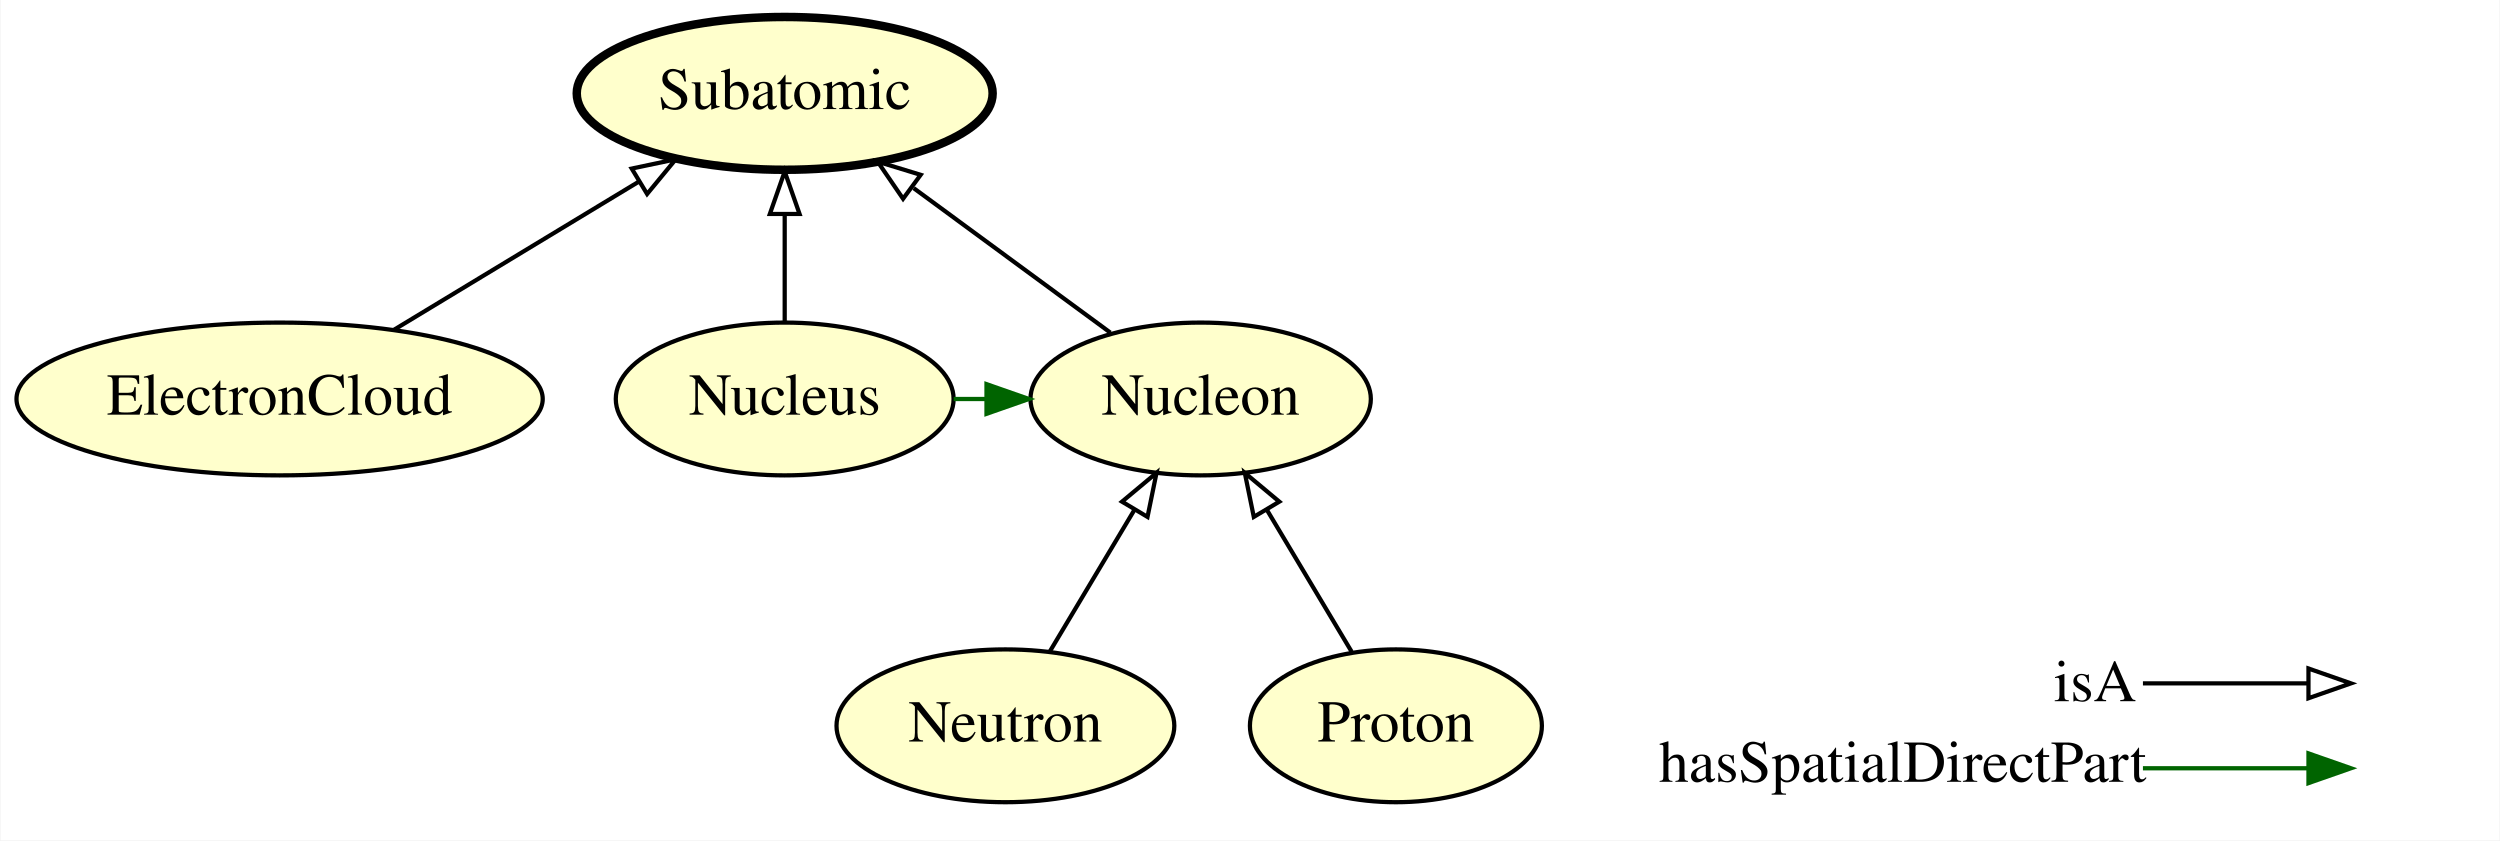
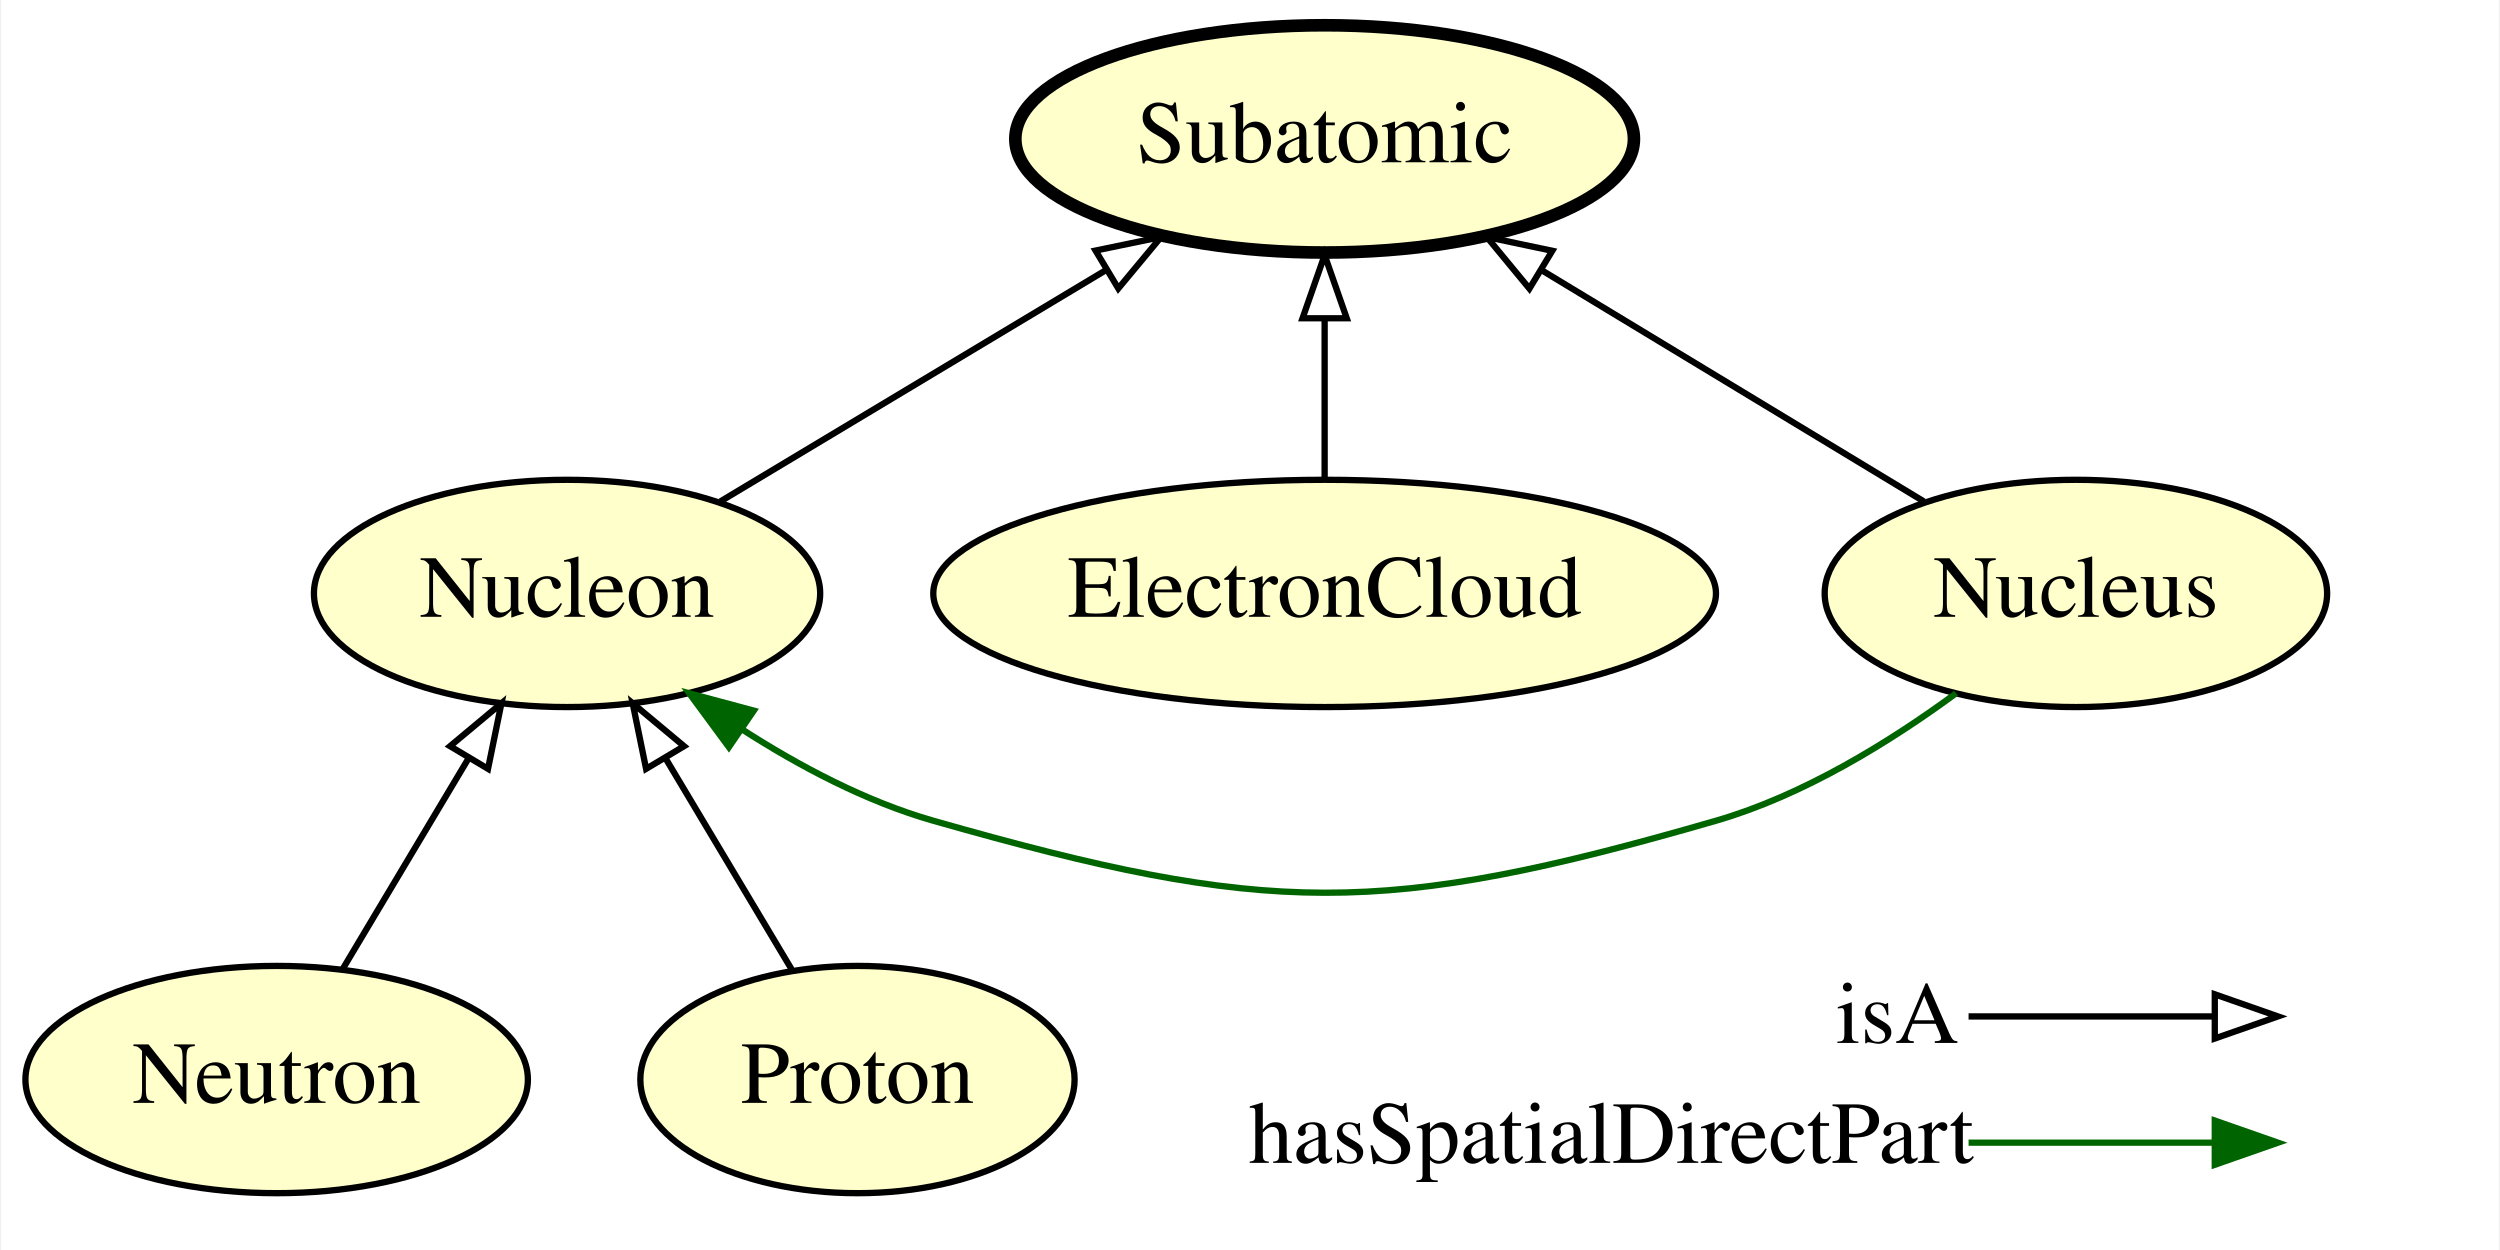
- <svg xmlns="http://www.w3.org/2000/svg" xmlns:xlink="http://www.w3.org/1999/xlink" width="589pt" height="198pt" viewBox="0.00 0.00 588.74 198.00">
+ <svg xmlns="http://www.w3.org/2000/svg" xmlns:xlink="http://www.w3.org/1999/xlink" width="396pt" height="198pt" viewBox="0.00 0.00 395.65 198.00">
  <g id="graph0" class="graph" transform="scale(1 1) rotate(0) translate(4 194)">
-     <polygon fill="#ffffff" stroke="transparent" points="-4,4 -4,-194 584.745,-194 584.745,4 -4,4" />
+     <polygon fill="#ffffff" stroke="transparent" points="-4,4 -4,-194 391.647,-194 391.647,4 -4,4" />
    <g id="node1" class="node">
      <g id="a_node1">
-         <a xlink:href="http://emmo.info/emmo/middle/materials#EMMO_50781fd9_a9e4_46ad_b7be_4500371d188d" xlink:title="Nucleon">
-           <ellipse fill="#ffffcc" stroke="#000000" cx="278.745" cy="-100" rx="40.094" ry="18" />
-           <text text-anchor="middle" x="278.745" y="-96.3" font-family="Times,serif" font-size="14.00" fill="#000000">Nucleon</text>
+         <a xlink:href="http://emmo.info/emmo/middle/materials#EMMO_df808271_df91_4f27_ba59_fa423c51896c" xlink:title="Neutron">
+           <ellipse fill="#ffffcc" stroke="#000000" cx="39.647" cy="-23" rx="39.794" ry="18" />
+           <text text-anchor="middle" x="39.647" y="-19.3" font-family="Times,serif" font-size="14.00" fill="#000000">Neutron</text>
        </a>
      </g>
    </g>
    <g id="node6" class="node">
      <g id="a_node6">
+         <a xlink:href="http://emmo.info/emmo/middle/materials#EMMO_50781fd9_a9e4_46ad_b7be_4500371d188d" xlink:title="Nucleon">
+           <ellipse fill="#ffffcc" stroke="#000000" cx="85.647" cy="-100" rx="40.094" ry="18" />
+           <text text-anchor="middle" x="85.647" y="-96.3" font-family="Times,serif" font-size="14.00" fill="#000000">Nucleon</text>
+         </a>
+       </g>
+     </g>
+     <g id="edge4" class="edge">
+       <path fill="none" stroke="#000000" d="M50.085,-40.472C55.966,-50.317 63.428,-62.809 69.997,-73.804" />
+       <polygon fill="none" stroke="#000000" points="67.116,-75.807 75.25,-82.597 73.126,-72.217 67.116,-75.807" />
+     </g>
+     <g id="node2" class="node">
+       <g id="a_node2">
+         <a xlink:href="http://emmo.info/emmo/middle/materials#EMMO_1067b97a_84f8_4d22_8ace_b842b8ce355c" xlink:title="ElectronCloud">
+           <ellipse fill="#ffffcc" stroke="#000000" cx="205.647" cy="-100" rx="61.99" ry="18" />
+           <text text-anchor="middle" x="205.647" y="-96.3" font-family="Times,serif" font-size="14.00" fill="#000000">ElectronCloud</text>
+         </a>
+       </g>
+     </g>
+     <g id="node5" class="node">
+       <g id="a_node5">
        <a xlink:href="http://emmo.info/emmo/middle/materials#EMMO_7d66bde4_b68d_41cc_b5fc_6fd98c5e2ff0" xlink:title="Subatomic">
-           <ellipse fill="#ffffcc" stroke="#000000" stroke-width="2" cx="180.744" cy="-172" rx="48.993" ry="18" />
-           <text text-anchor="middle" x="180.744" y="-168.3" font-family="Times,serif" font-size="14.00" fill="#000000">Subatomic</text>
+           <ellipse fill="#ffffcc" stroke="#000000" stroke-width="2" cx="205.647" cy="-172" rx="48.993" ry="18" />
+           <text text-anchor="middle" x="205.647" y="-168.3" font-family="Times,serif" font-size="14.00" fill="#000000">Subatomic</text>
+         </a>
+       </g>
+     </g>
+     <g id="edge1" class="edge">
+       <path fill="none" stroke="#000000" d="M205.647,-118.169C205.647,-125.869 205.647,-135.026 205.647,-143.583" />
+       <polygon fill="none" stroke="#000000" points="202.147,-143.587 205.647,-153.587 209.147,-143.587 202.147,-143.587" />
+     </g>
+     <g id="node3" class="node">
+       <g id="a_node3">
+         <a xlink:href="http://emmo.info/emmo/middle/materials#EMMO_8f87e700_99a8_4427_8ffb_e493de05c217" xlink:title="Proton">
+           <ellipse fill="#ffffcc" stroke="#000000" cx="131.647" cy="-23" rx="34.394" ry="18" />
+           <text text-anchor="middle" x="131.647" y="-19.3" font-family="Times,serif" font-size="14.00" fill="#000000">Proton</text>
+         </a>
+       </g>
+     </g>
+     <g id="edge6" class="edge">
+       <path fill="none" stroke="#000000" d="M121.208,-40.472C115.327,-50.317 107.865,-62.809 101.296,-73.804" />
+       <polygon fill="none" stroke="#000000" points="98.167,-72.217 96.043,-82.597 104.177,-75.807 98.167,-72.217" />
+     </g>
+     <g id="node4" class="node">
+       <g id="a_node4">
+         <a xlink:href="http://emmo.info/emmo/middle/materials#EMMO_f835f4d4_c665_403d_ab25_dca5cc74be52" xlink:title="Nucleus">
+           <ellipse fill="#ffffcc" stroke="#000000" cx="324.647" cy="-100" rx="39.794" ry="18" />
+           <text text-anchor="middle" x="324.647" y="-96.3" font-family="Times,serif" font-size="14.00" fill="#000000">Nucleus</text>
        </a>
      </g>
    </g>
    <g id="edge2" class="edge">
-       <path fill="none" stroke="#000000" d="M257.48,-115.623C243.927,-125.58 226.154,-138.638 211.125,-149.68" />
-       <polygon fill="none" stroke="#000000" points="208.633,-147.168 202.646,-155.909 212.777,-152.809 208.633,-147.168" />
+       <path fill="none" stroke="#000000" d="M300.565,-114.57C283.132,-125.118 259.322,-139.524 239.91,-151.269" />
+       <polygon fill="none" stroke="#000000" points="238.083,-148.283 231.339,-156.455 241.707,-154.273 238.083,-148.283" />
    </g>
-     <g id="node2" class="node">
-       <g id="a_node2">
-         <a xlink:href="http://emmo.info/emmo/middle/materials#EMMO_df808271_df91_4f27_ba59_fa423c51896c" xlink:title="Neutron">
-           <ellipse fill="#ffffcc" stroke="#000000" cx="232.744" cy="-23" rx="39.794" ry="18" />
-           <text text-anchor="middle" x="232.744" y="-19.3" font-family="Times,serif" font-size="14.00" fill="#000000">Neutron</text>
-         </a>
-       </g>
+     <g id="edge3" class="edge">
+       <path fill="none" stroke="#006400" d="M305.675,-84.186C295.174,-76.468 281.476,-68.001 267.647,-64 214.707,-48.682 196.645,-48.889 143.647,-64 133.023,-67.029 122.447,-72.625 113.291,-78.517" />
+       <polygon fill="#006400" stroke="#006400" points="111.278,-75.653 104.993,-84.182 115.226,-81.434 111.278,-75.653" />
    </g>
    <g id="edge5" class="edge">
-       <path fill="none" stroke="#000000" d="M243.183,-40.472C249.064,-50.317 256.526,-62.809 263.095,-73.804" />
-       <polygon fill="none" stroke="#000000" points="260.214,-75.807 268.348,-82.597 266.224,-72.217 260.214,-75.807" />
-     </g>
-     <g id="node3" class="node">
-       <g id="a_node3">
-         <a xlink:href="http://emmo.info/emmo/middle/materials#EMMO_1067b97a_84f8_4d22_8ace_b842b8ce355c" xlink:title="ElectronCloud">
-           <ellipse fill="#ffffcc" stroke="#000000" cx="61.745" cy="-100" rx="61.99" ry="18" />
-           <text text-anchor="middle" x="61.745" y="-96.3" font-family="Times,serif" font-size="14.00" fill="#000000">ElectronCloud</text>
-         </a>
-       </g>
-     </g>
-     <g id="edge6" class="edge">
-       <path fill="none" stroke="#000000" d="M88.748,-116.338C105.837,-126.678 128.087,-140.14 146.424,-151.235" />
-       <polygon fill="none" stroke="#000000" points="144.704,-154.285 155.072,-156.467 148.328,-148.296 144.704,-154.285" />
-     </g>
-     <g id="node4" class="node">
-       <g id="a_node4">
-         <a xlink:href="http://emmo.info/emmo/middle/materials#EMMO_8f87e700_99a8_4427_8ffb_e493de05c217" xlink:title="Proton">
-           <ellipse fill="#ffffcc" stroke="#000000" cx="324.745" cy="-23" rx="34.394" ry="18" />
-           <text text-anchor="middle" x="324.745" y="-19.3" font-family="Times,serif" font-size="14.00" fill="#000000">Proton</text>
-         </a>
-       </g>
-     </g>
-     <g id="edge1" class="edge">
-       <path fill="none" stroke="#000000" d="M314.306,-40.472C308.425,-50.317 300.963,-62.809 294.394,-73.804" />
-       <polygon fill="none" stroke="#000000" points="291.265,-72.217 289.141,-82.597 297.275,-75.807 291.265,-72.217" />
-     </g>
-     <g id="node5" class="node">
-       <g id="a_node5">
-         <a xlink:href="http://emmo.info/emmo/middle/materials#EMMO_f835f4d4_c665_403d_ab25_dca5cc74be52" xlink:title="Nucleus">
-           <ellipse fill="#ffffcc" stroke="#000000" cx="180.744" cy="-100" rx="39.794" ry="18" />
-           <text text-anchor="middle" x="180.744" y="-96.3" font-family="Times,serif" font-size="14.00" fill="#000000">Nucleus</text>
-         </a>
-       </g>
-     </g>
-     <g id="edge4" class="edge">
-       <path fill="none" stroke="#006400" d="M220.557,-100C223.05,-100 225.543,-100 228.036,-100" />
-       <polygon fill="#006400" stroke="#006400" points="228.286,-103.5 238.286,-100 228.286,-96.5 228.286,-103.5" />
-     </g>
-     <g id="edge3" class="edge">
-       <path fill="none" stroke="#000000" d="M180.744,-118.169C180.744,-125.869 180.744,-135.026 180.744,-143.583" />
-       <polygon fill="none" stroke="#000000" points="177.245,-143.587 180.744,-153.587 184.245,-143.587 177.245,-143.587" />
+       <path fill="none" stroke="#000000" d="M109.93,-114.57C127.51,-125.118 151.52,-139.524 171.095,-151.269" />
+       <polygon fill="none" stroke="#000000" points="169.362,-154.311 179.738,-156.455 172.963,-148.308 169.362,-154.311" />
    </g>
    <g id="node7" class="node">
-       <text text-anchor="start" x="479.745" y="-28.8" font-family="Times,serif" font-size="14.00" fill="#000000">isA</text>
-       <text text-anchor="start" x="386.745" y="-9.8" font-family="Times,serif" font-size="14.00" fill="#000000">hasSpatialDirectPart</text>
+       <text text-anchor="start" x="286.647" y="-28.8" font-family="Times,serif" font-size="14.00" fill="#000000">isA</text>
+       <text text-anchor="start" x="193.647" y="-9.8" font-family="Times,serif" font-size="14.00" fill="#000000">hasSpatialDirectPart</text>
    </g>
    <g id="node8" class="node">
-       <text text-anchor="start" x="551.745" y="-28.8" font-family="Times,serif" font-size="14.00" fill="#000000"> </text>
-       <text text-anchor="start" x="551.745" y="-9.8" font-family="Times,serif" font-size="14.00" fill="#000000"> </text>
+       <text text-anchor="start" x="358.647" y="-28.8" font-family="Times,serif" font-size="14.00" fill="#000000"> </text>
+       <text text-anchor="start" x="358.647" y="-9.8" font-family="Times,serif" font-size="14.00" fill="#000000"> </text>
    </g>
    <g id="edge7" class="edge">
-       <path fill="none" stroke="#006400" d="M500.745,-13C518.609,-13 525.483,-13 539.398,-13" />
-       <polygon fill="#006400" stroke="#006400" points="539.745,-16.5 549.745,-13 539.745,-9.5 539.745,-16.5" />
+       <path fill="none" stroke="#006400" d="M307.647,-13C325.511,-13 332.385,-13 346.3,-13" />
+       <polygon fill="#006400" stroke="#006400" points="346.647,-16.5 356.647,-13 346.646,-9.5 346.647,-16.5" />
    </g>
    <g id="edge8" class="edge">
-       <path fill="none" stroke="#000000" d="M500.745,-33C518.609,-33 525.483,-33 539.398,-33" />
-       <polygon fill="none" stroke="#000000" points="539.745,-36.5 549.745,-33 539.745,-29.5 539.745,-36.5" />
+       <path fill="none" stroke="#000000" d="M307.647,-33C325.511,-33 332.385,-33 346.3,-33" />
+       <polygon fill="none" stroke="#000000" points="346.647,-36.5 356.647,-33 346.646,-29.5 346.647,-36.5" />
    </g>
  </g>
</svg>
